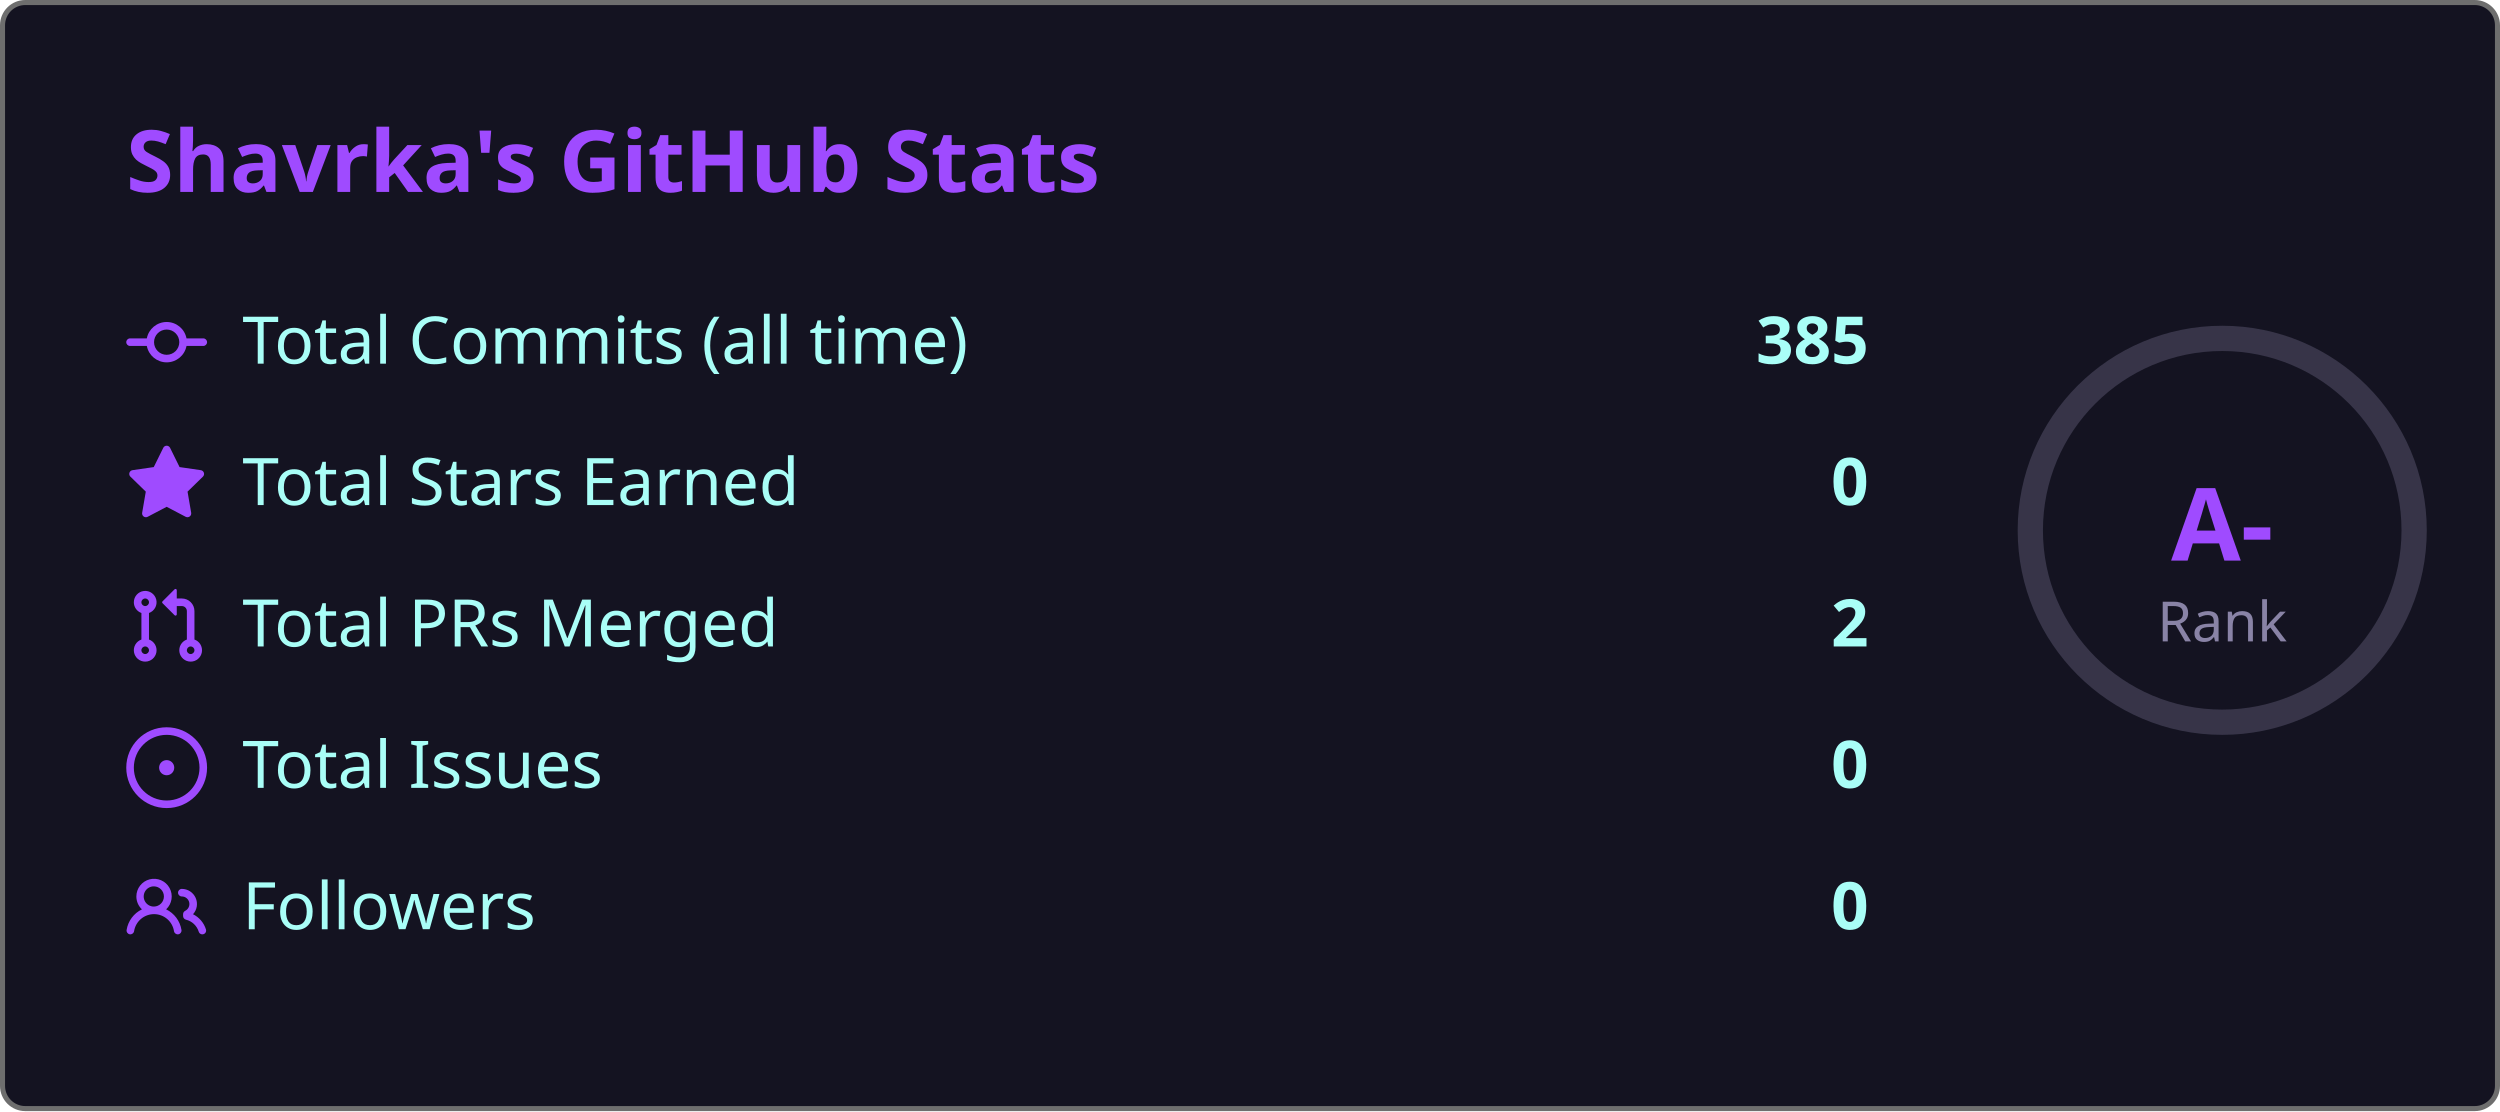
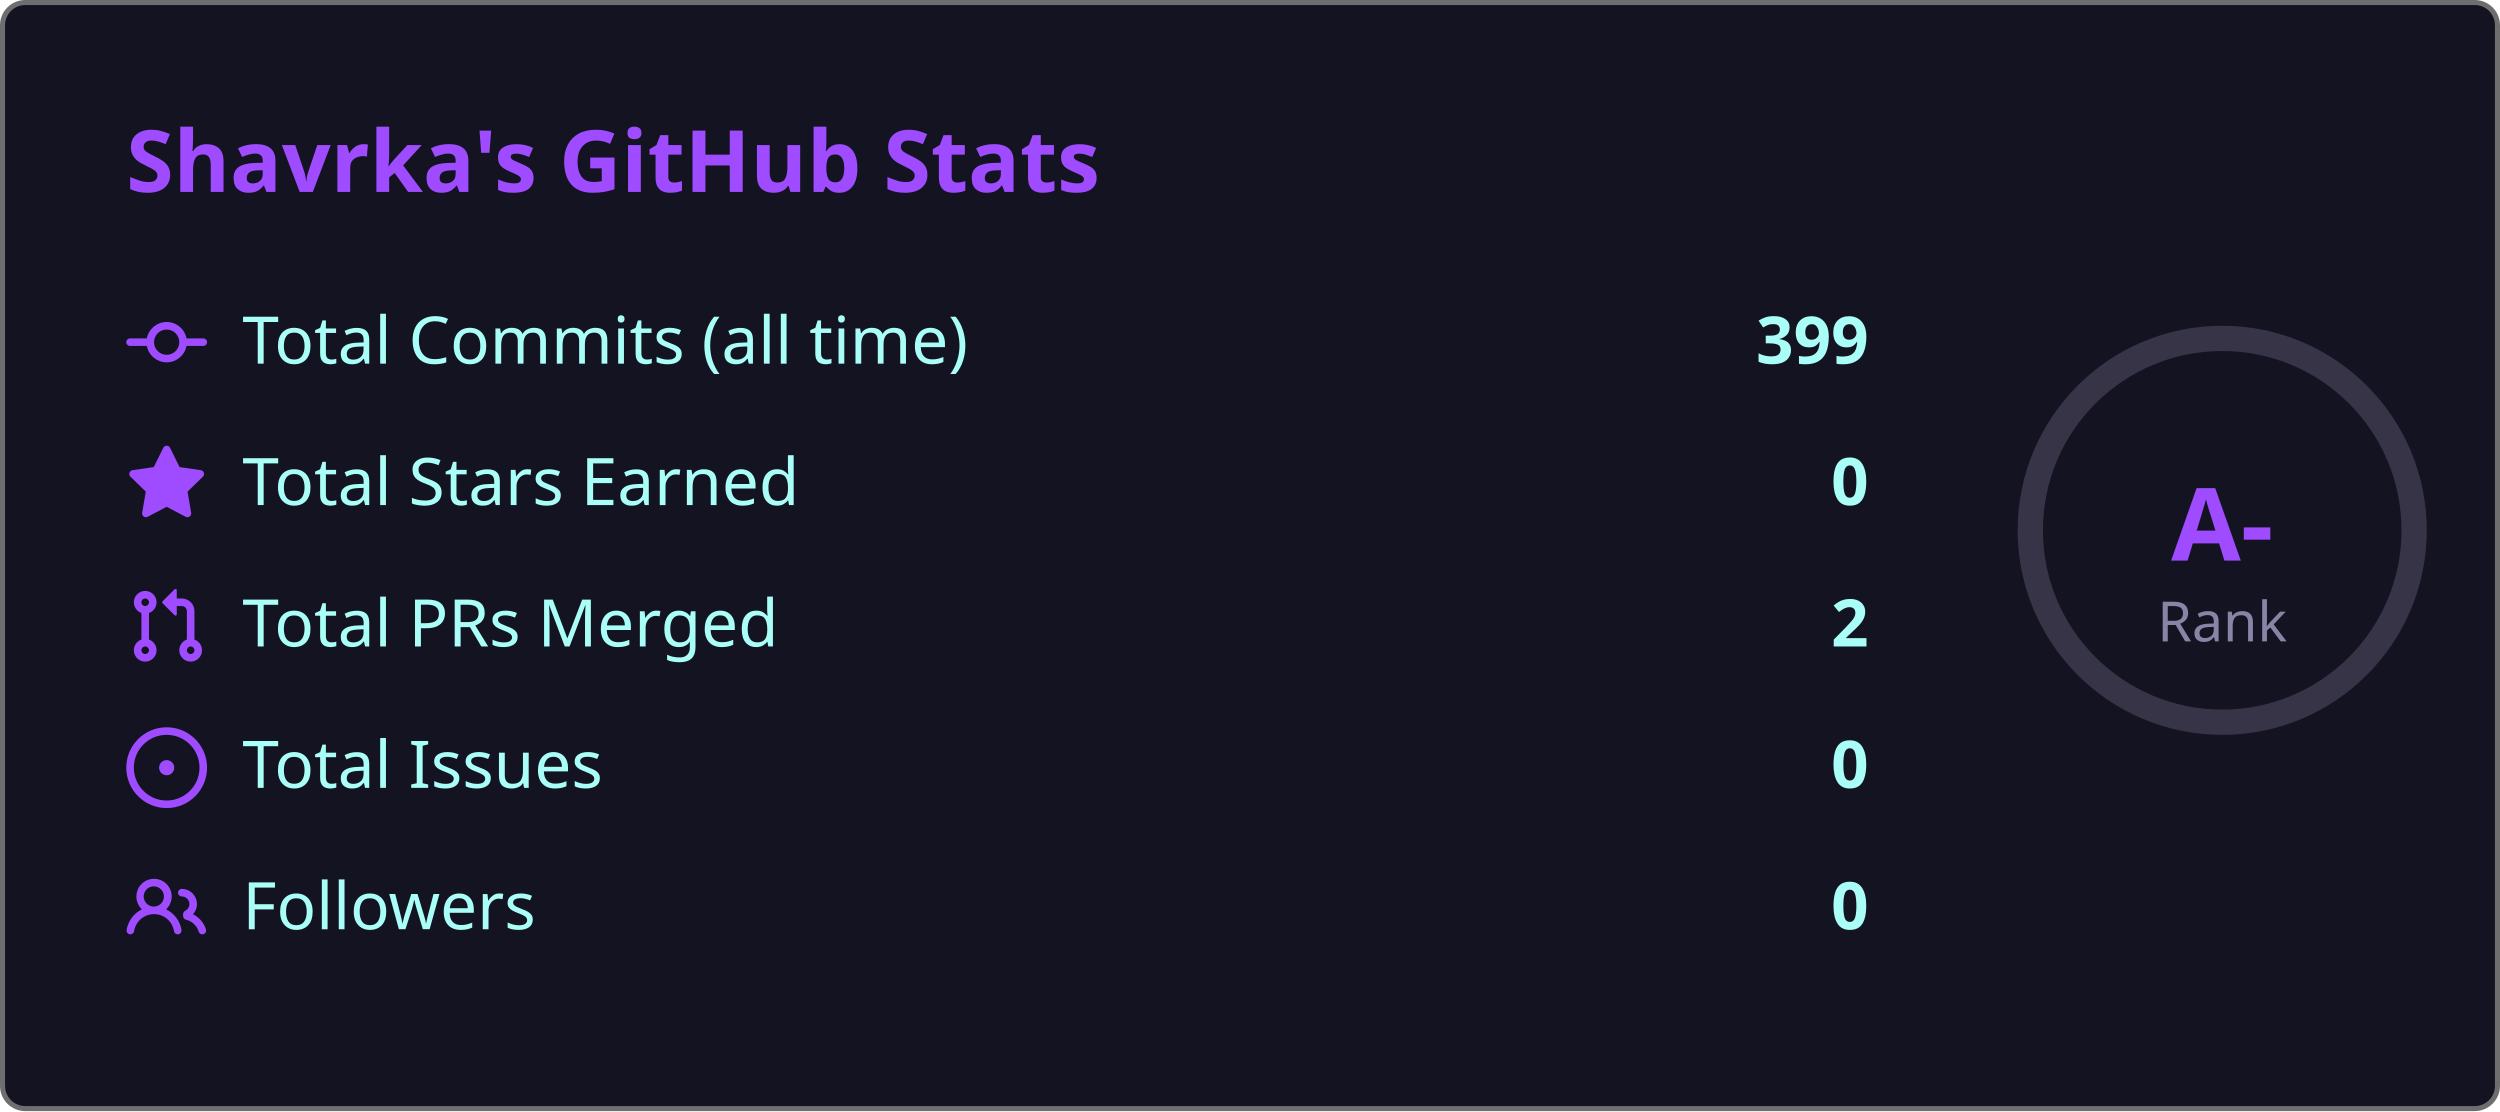
<svg xmlns="http://www.w3.org/2000/svg" width="495" height="220" viewBox="0 0 495 220">
  <style>
    .fade { animation: fadeIn .8s ease both }
    @keyframes fadeIn { from { opacity:0; transform:translateY(6px) } to { opacity:1; transform:none } }
    .ring { animation: ring 1s ease both }
    @keyframes ring {
      from { stroke-dashoffset:238.8 }
      to   { stroke-dashoffset:149.2 }
    }
  </style>
  <rect x=".5" y=".5" width="494" height="219" rx="4.5" fill="#141321" stroke="#6e6e6e" />
  <text class="fade" x="25" y="38" fill="#9f4bff" font-size="17" font-weight="bold" font-family="'Segoe UI', Ubuntu, 'Helvetica Neue', Sans-Serif">Shavrka's GitHub Stats</text>
  <g class="fade">
    <g transform="translate(0,60)">
      <g transform="translate(25,0)" fill="#9f4bff">
        <path d="M11.93 8.5a4.002 4.002 0 0 1-7.86 0H.75a.75.75 0 0 1 0-1.5h3.32a4.002 4.002 0 0 1 7.86 0h3.32a.75.75 0 0 1 0 1.5Zm-1.43-.75a2.5 2.5 0 1 0-5 0 2.5 2.5 0 0 0 5 0Z" />
      </g>
      <text x="48" y="12" fill="#a9fef7" font-size="13" font-family="'Segoe UI', Ubuntu, 'Helvetica Neue', Sans-Serif">Total Commits (all time)</text>
-       <text x="370" y="12" fill="#a9fef7" font-size="13" font-weight="bold" text-anchor="end" font-family="'Segoe UI', Ubuntu, 'Helvetica Neue', Sans-Serif">385</text>
+       <text x="370" y="12" fill="#a9fef7" font-size="13" font-weight="bold" text-anchor="end" font-family="'Segoe UI', Ubuntu, 'Helvetica Neue', Sans-Serif">399</text>
    </g>
    <g transform="translate(0,88)">
      <g transform="translate(25,0)" fill="#9f4bff">
        <path d="M8 .25a.75.75 0 0 1 .673.418l1.882 3.815 4.21.612a.75.75 0 0 1 .416 1.279l-3.046 2.97.719 4.192a.751.751 0 0 1-1.088.791L8 12.347l-3.766 1.98a.75.75 0 0 1-1.088-.79l.72-4.194L.818 6.374a.75.75 0 0 1 .416-1.28l4.21-.611L7.327.668A.75.75 0 0 1 8 .25Z" />
      </g>
      <text x="48" y="12" fill="#a9fef7" font-size="13" font-family="'Segoe UI', Ubuntu, 'Helvetica Neue', Sans-Serif">Total Stars Earned</text>
      <text x="370" y="12" fill="#a9fef7" font-size="13" font-weight="bold" text-anchor="end" font-family="'Segoe UI', Ubuntu, 'Helvetica Neue', Sans-Serif">0</text>
    </g>
    <g transform="translate(0,116)">
      <g transform="translate(25,0)" fill="#9f4bff">
        <path d="M1.5 3.25a2.25 2.25 0 1 1 3 2.122v5.256a2.251 2.251 0 1 1-1.5 0V5.372A2.25 2.25 0 0 1 1.5 3.25Zm5.677-.177L9.573.677A.25.25 0 0 1 10 .854V2.5h1A2.5 2.5 0 0 1 13.5 5v5.628a2.251 2.251 0 1 1-1.5 0V5a1 1 0 0 0-1-1h-1v1.646a.25.25 0 0 1-.427.177L7.177 3.427a.25.25 0 0 1 0-.354ZM3.75 2.5a.75.75 0 1 0 0 1.5.75.75 0 0 0 0-1.5Zm0 9.5a.75.75 0 1 0 0 1.5.75.75 0 0 0 0-1.5Zm8.25.75a.75.75 0 1 0 1.5 0 .75.75 0 0 0-1.5 0Z" />
      </g>
      <text x="48" y="12" fill="#a9fef7" font-size="13" font-family="'Segoe UI', Ubuntu, 'Helvetica Neue', Sans-Serif">Total PRs Merged</text>
      <text x="370" y="12" fill="#a9fef7" font-size="13" font-weight="bold" text-anchor="end" font-family="'Segoe UI', Ubuntu, 'Helvetica Neue', Sans-Serif">2</text>
    </g>
    <g transform="translate(0,144)">
      <g transform="translate(25,0)" fill="#9f4bff">
        <path d="M8 9.5a1.5 1.5 0 1 0 0-3 1.5 1.5 0 0 0 0 3Z" />
        <path d="M8 0a8 8 0 1 1 0 16A8 8 0 0 1 8 0ZM1.5 8a6.5 6.5 0 1 0 13 0 6.5 6.5 0 0 0-13 0Z" />
      </g>
      <text x="48" y="12" fill="#a9fef7" font-size="13" font-family="'Segoe UI', Ubuntu, 'Helvetica Neue', Sans-Serif">Total Issues</text>
      <text x="370" y="12" fill="#a9fef7" font-size="13" font-weight="bold" text-anchor="end" font-family="'Segoe UI', Ubuntu, 'Helvetica Neue', Sans-Serif">0</text>
    </g>
    <g transform="translate(0,172)">
      <g transform="translate(25,0)" fill="#9f4bff">
        <path d="M2 5.5a3.5 3.5 0 1 1 5.898 2.549 5.508 5.508 0 0 1 3.034 4.084.75.75 0 1 1-1.482.235 4 4 0 0 0-7.9 0 .75.75 0 0 1-1.482-.236A5.507 5.507 0 0 1 3.102 8.05 3.493 3.493 0 0 1 2 5.5ZM11 4a3.001 3.001 0 0 1 2.22 5.018 5.01 5.01 0 0 1 2.56 3.012.749.749 0 0 1-.885.954.752.752 0 0 1-.549-.514 3.507 3.507 0 0 0-2.522-2.372.75.75 0 0 1-.574-.73v-.352a.75.75 0 0 1 .416-.672A1.5 1.5 0 0 0 11 5.5.75.75 0 0 1 11 4Zm-5.5-.5a2 2 0 1 0-.001 3.999A2 2 0 0 0 5.5 3.5Z" />
      </g>
      <text x="48" y="12" fill="#a9fef7" font-size="13" font-family="'Segoe UI', Ubuntu, 'Helvetica Neue', Sans-Serif">Followers</text>
      <text x="370" y="12" fill="#a9fef7" font-size="13" font-weight="bold" text-anchor="end" font-family="'Segoe UI', Ubuntu, 'Helvetica Neue', Sans-Serif">0</text>
    </g>
  </g>
  <circle cx="440" cy="105" r="38" fill="none" stroke="#8983a6" stroke-width="5" opacity=".3" />
  <circle class="ring" cx="440" cy="105" r="38" fill="none" stroke="#9f4bff" stroke-width="5" stroke-dasharray="238.8" stroke-dashoffset="238.8" stroke-linecap="round" transform="rotate(-90,440,105)" />
  <text x="440" y="111" fill="#9f4bff" font-size="20" font-weight="bold" text-anchor="middle" font-family="'Segoe UI', Ubuntu, 'Helvetica Neue', Sans-Serif">A-</text>
  <text x="440" y="127" fill="#8983a6" font-size="11" text-anchor="middle" font-family="'Segoe UI', Ubuntu, 'Helvetica Neue', Sans-Serif">Rank</text>
</svg>
